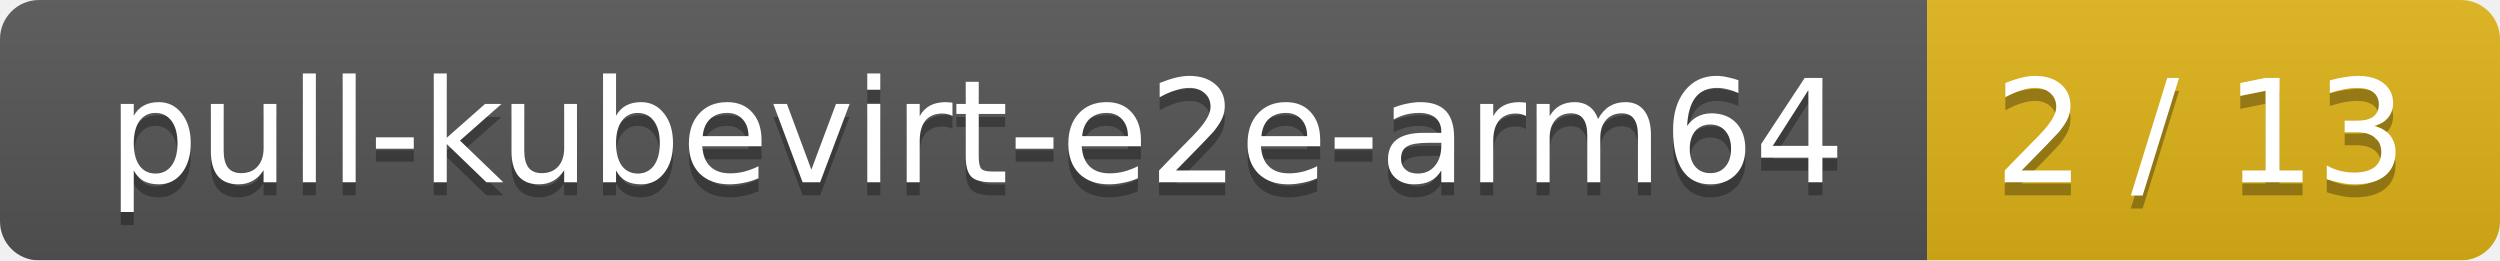
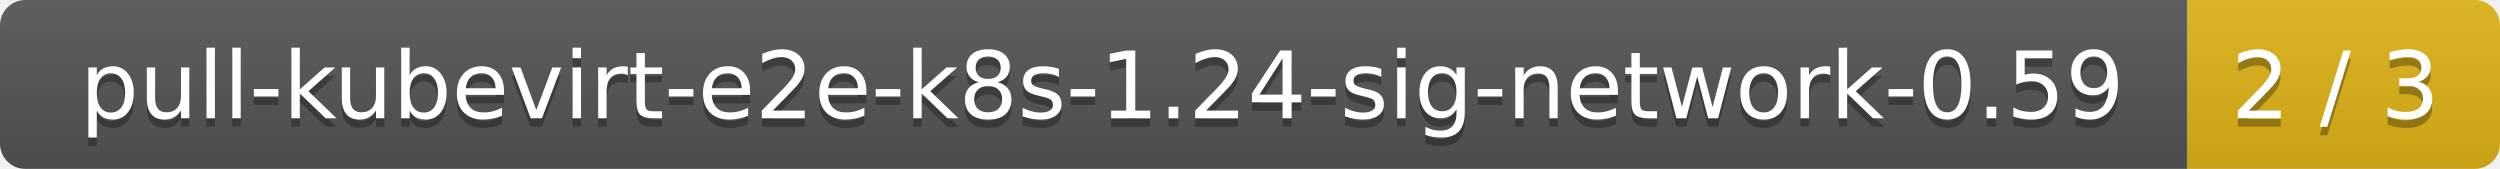
- <svg xmlns="http://www.w3.org/2000/svg" width="192" height="20">
+ <svg xmlns="http://www.w3.org/2000/svg" width="296" height="20">
  <linearGradient id="smooth" x2="0" y2="100%">
    <stop offset="0" stop-color="#bbb" stop-opacity=".1" />
    <stop offset="1" stop-opacity=".1" />
  </linearGradient>
  <mask id="round">
-     <rect width="192" height="20" rx="3" fill="#fff" />
+     <rect width="296" height="20" rx="3" fill="#fff" />
  </mask>
  <g mask="url(#round)">
-     <rect width="148" height="20" fill="#555" />
-     <rect x="148" width="44" height="20" fill="#dfb317" />
-     <rect width="192" height="20" fill="url(#smooth)" />
+     <rect width="259" height="20" fill="#555" />
+     <rect x="259" width="37" height="20" fill="#dfb317" />
+     <rect width="296" height="20" fill="url(#smooth)" />
  </g>
  <g fill="#fff" text-anchor="middle" font-family="DejaVu Sans,Verdana,Geneva,sans-serif" font-size="11">
-     <text x="75" y="15" fill="#010101" fill-opacity=".3">pull-kubevirt-e2e-arm64</text>
-     <text x="75" y="14">pull-kubevirt-e2e-arm64</text>
-     <text x="169" y="15" fill="#010101" fill-opacity=".3">2 / 13</text>
-     <text x="169" y="14">2 / 13</text>
+     <text x="130.5" y="15" fill="#010101" fill-opacity=".3">pull-kubevirt-e2e-k8s-1.24-sig-network-0.59</text>
+     <text x="130.5" y="14">pull-kubevirt-e2e-k8s-1.24-sig-network-0.59</text>
+     <text x="276.5" y="15" fill="#010101" fill-opacity=".3">2 / 3</text>
+     <text x="276.5" y="14">2 / 3</text>
  </g>
</svg>
